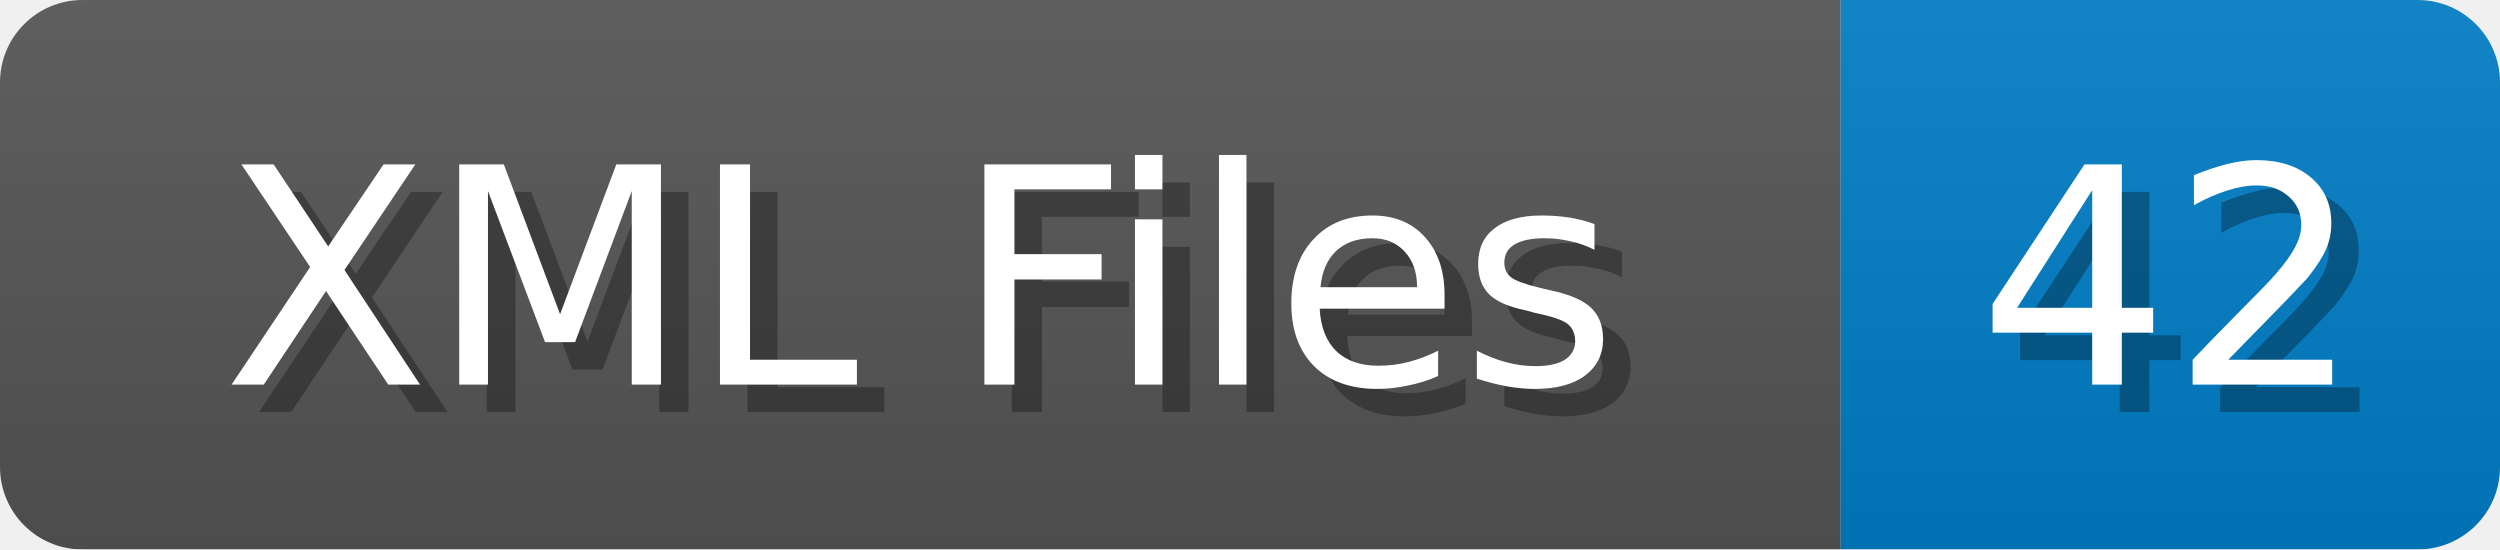
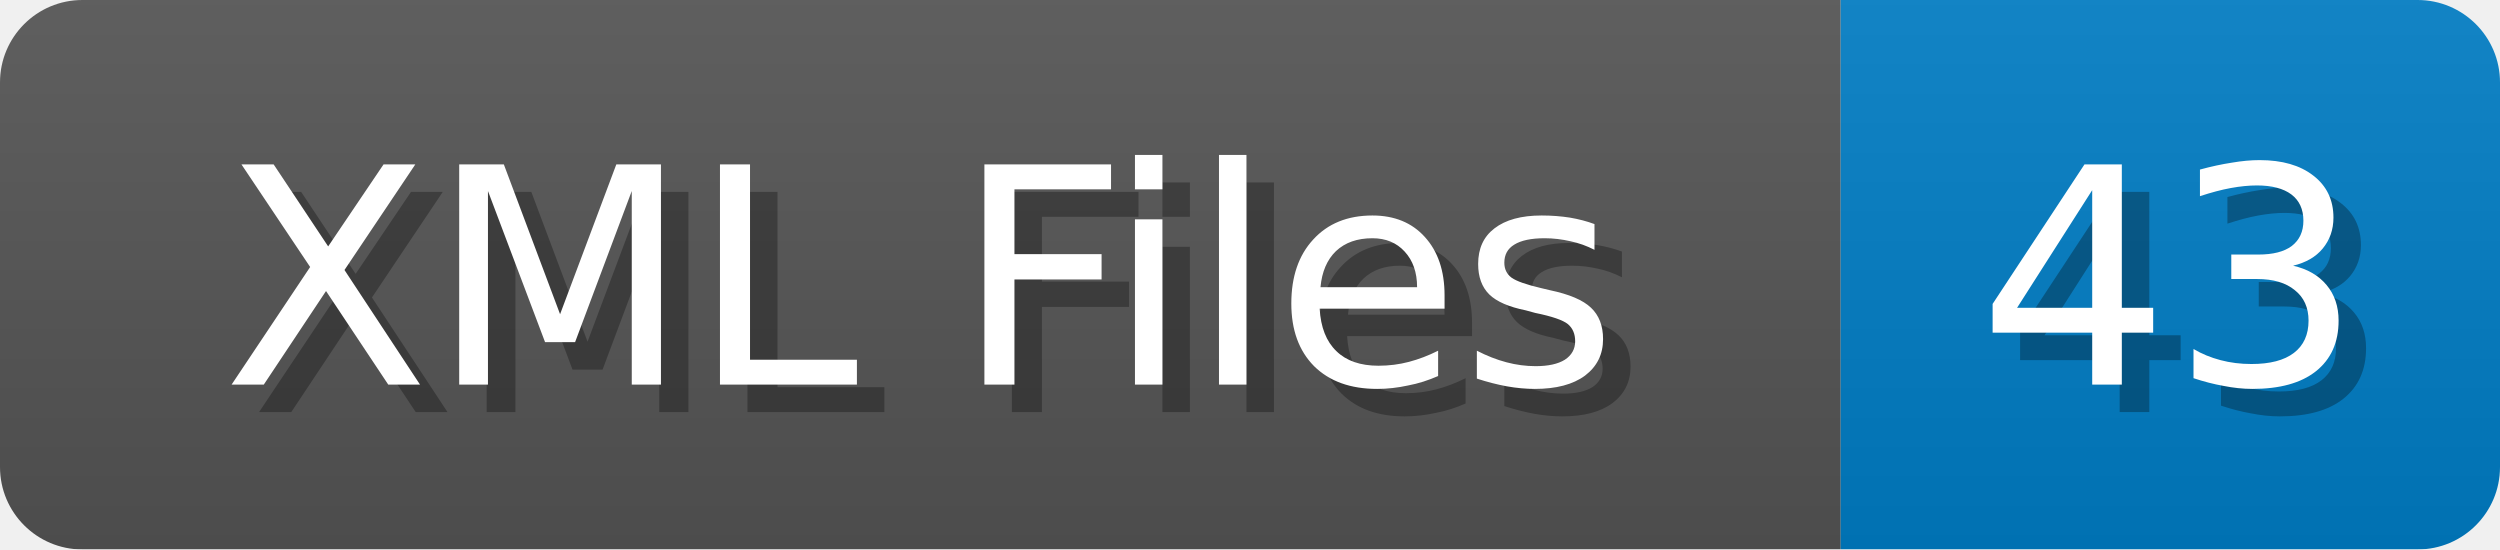
<svg xmlns="http://www.w3.org/2000/svg" width="91" height="20">
  <linearGradient id="b" x2="0" y2="100%">
    <stop offset="0" stop-color="#bbb" stop-opacity=".1" />
    <stop offset="1" stop-opacity=".1" />
  </linearGradient>
  <mask id="anybadge_1">
    <rect width="91" height="20" rx="3" fill="#fff" />
  </mask>
  <g mask="url(#anybadge_1)">
    <path fill="#555" d="M0 0h67v20H0z" />
    <path fill="#007ec6" d="M67 0h24v20H67z" />
    <path fill="url(#b)" d="M0 0h91v20H0z" />
  </g>
  <g fill="#fff" text-anchor="middle" font-family="DejaVu Sans,Verdana,Geneva,sans-serif" font-size="11">
    <text x="34.5" y="15" fill="#010101" fill-opacity=".3">XML Files</text>
    <text x="33.5" y="14">XML Files</text>
  </g>
  <g fill="#fff" text-anchor="middle" font-family="DejaVu Sans,Verdana,Geneva,sans-serif" font-size="11">
-     <text x="80.0" y="15" fill="#010101" fill-opacity=".3">42</text>
-     <text x="79.0" y="14">42</text>
+     <text x="80.0" y="15" fill="#010101" fill-opacity=".3">43</text>
+     <text x="79.0" y="14">43</text>
  </g>
</svg>
